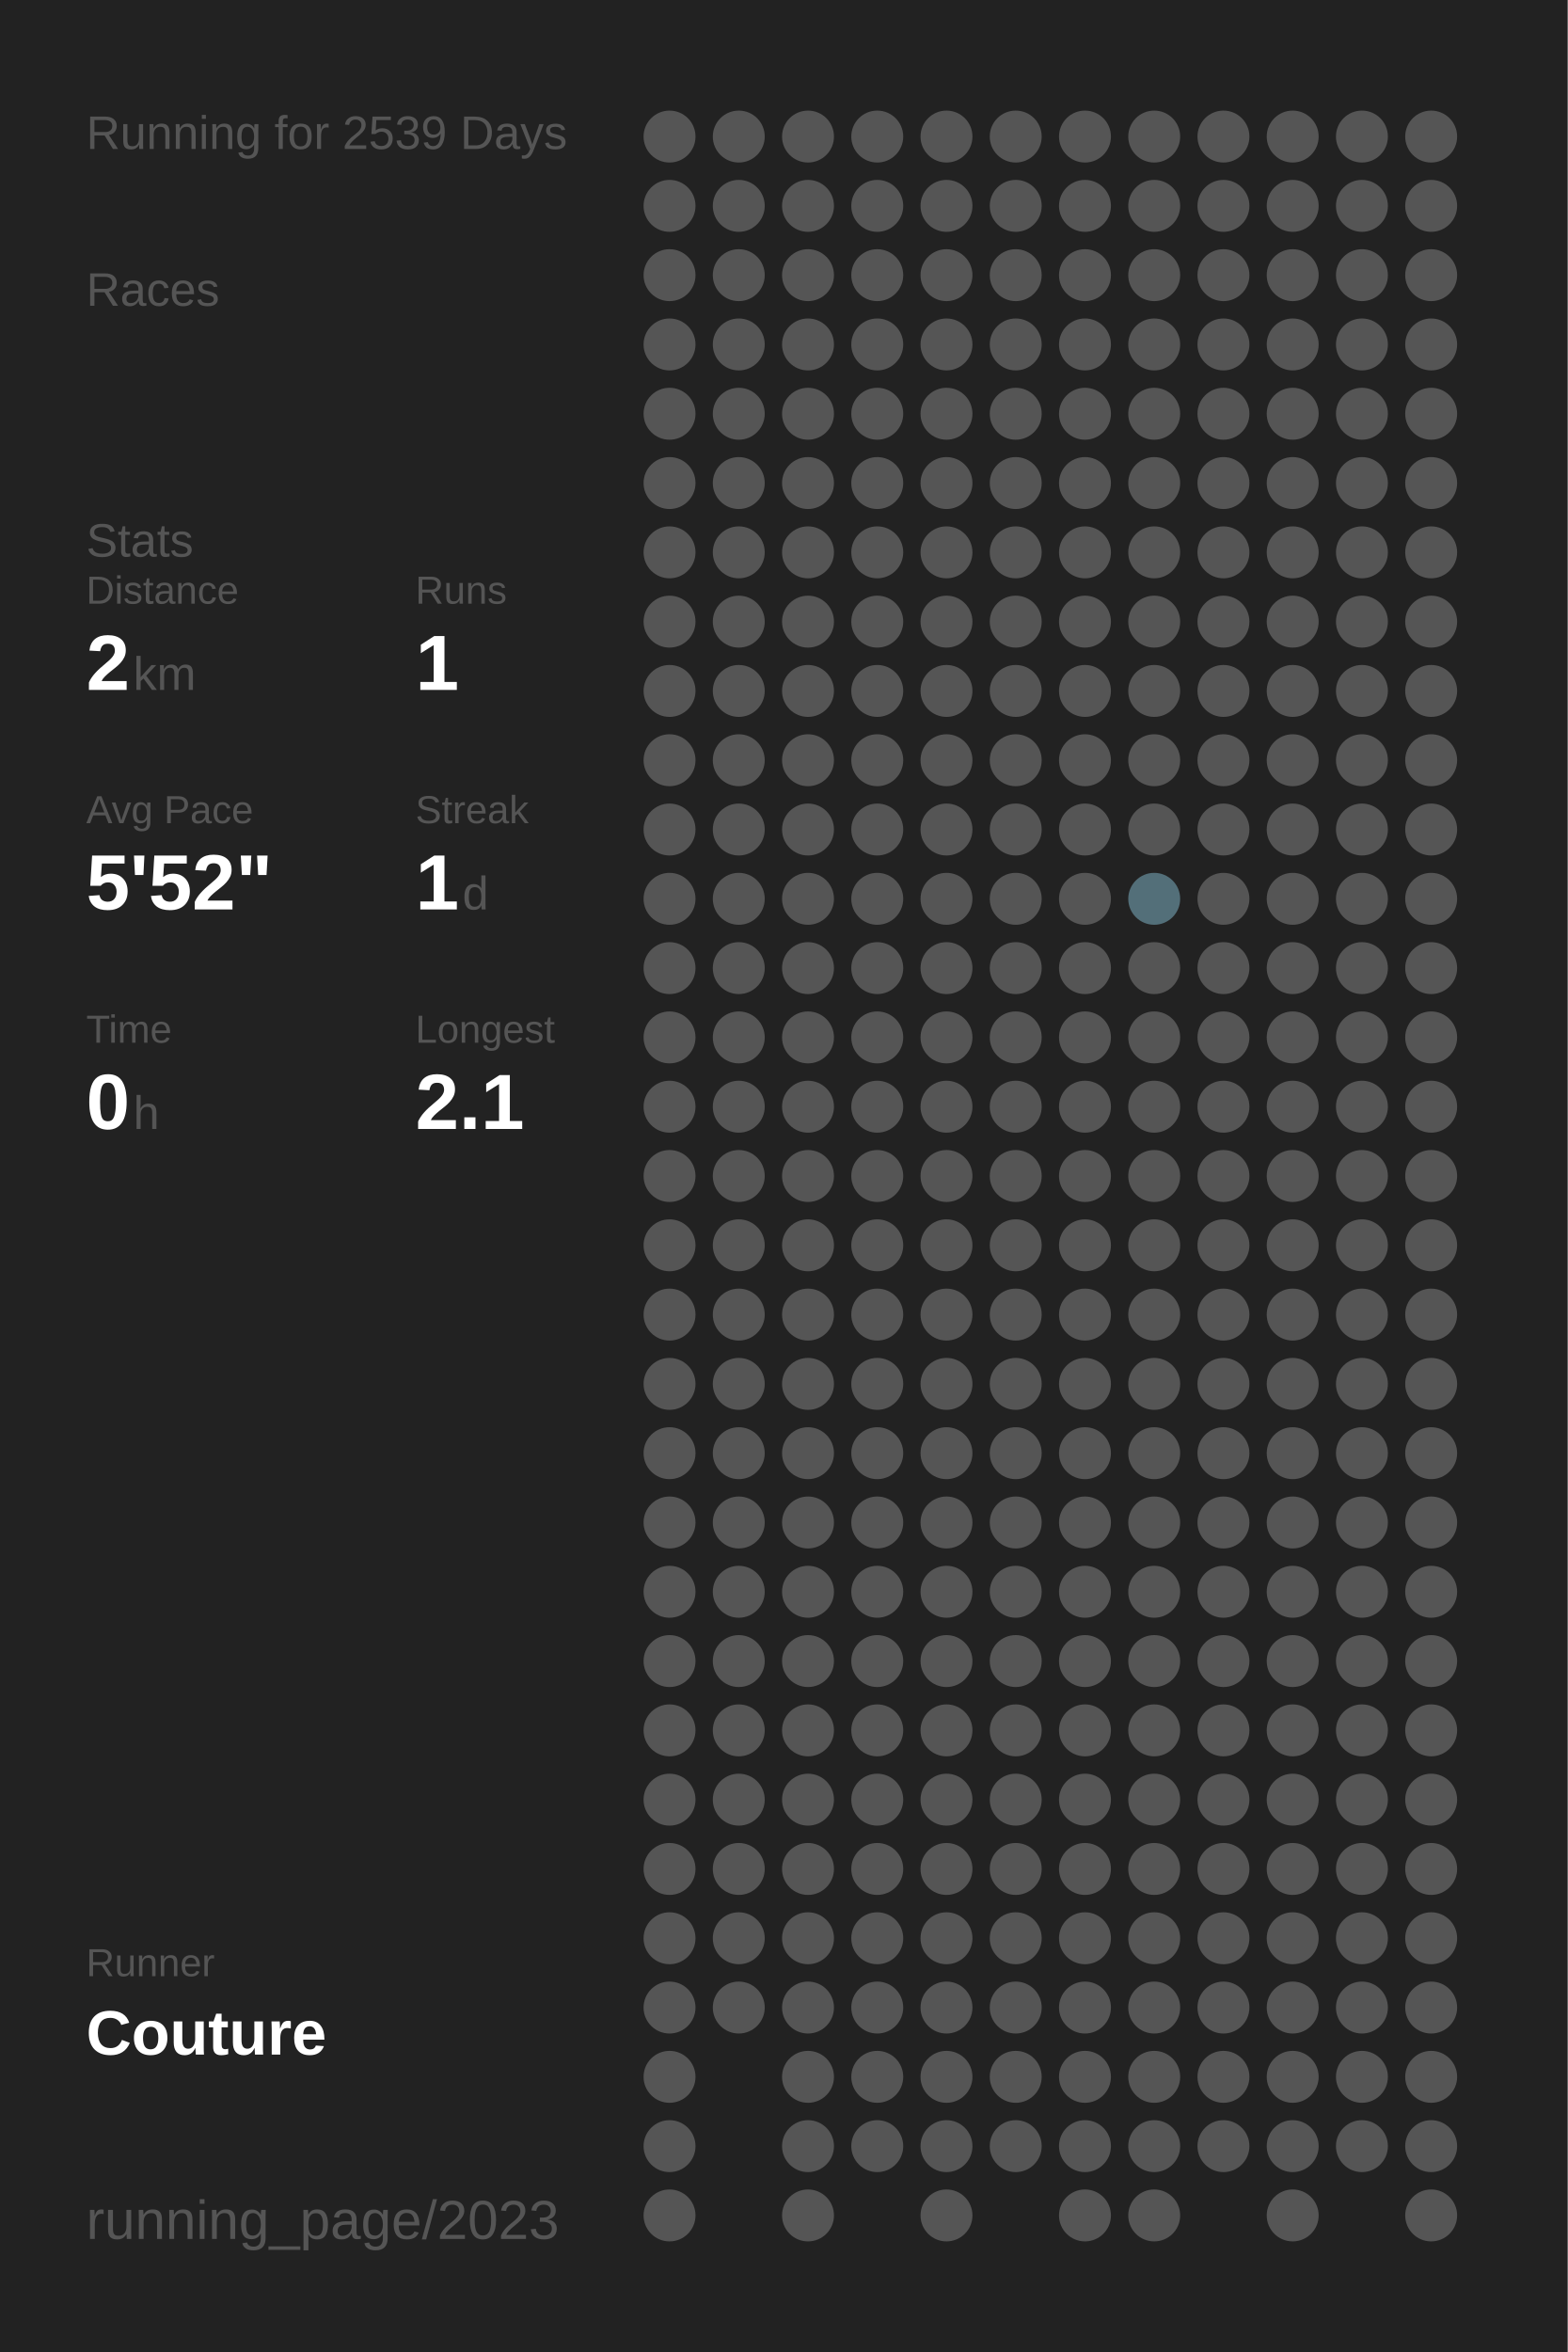
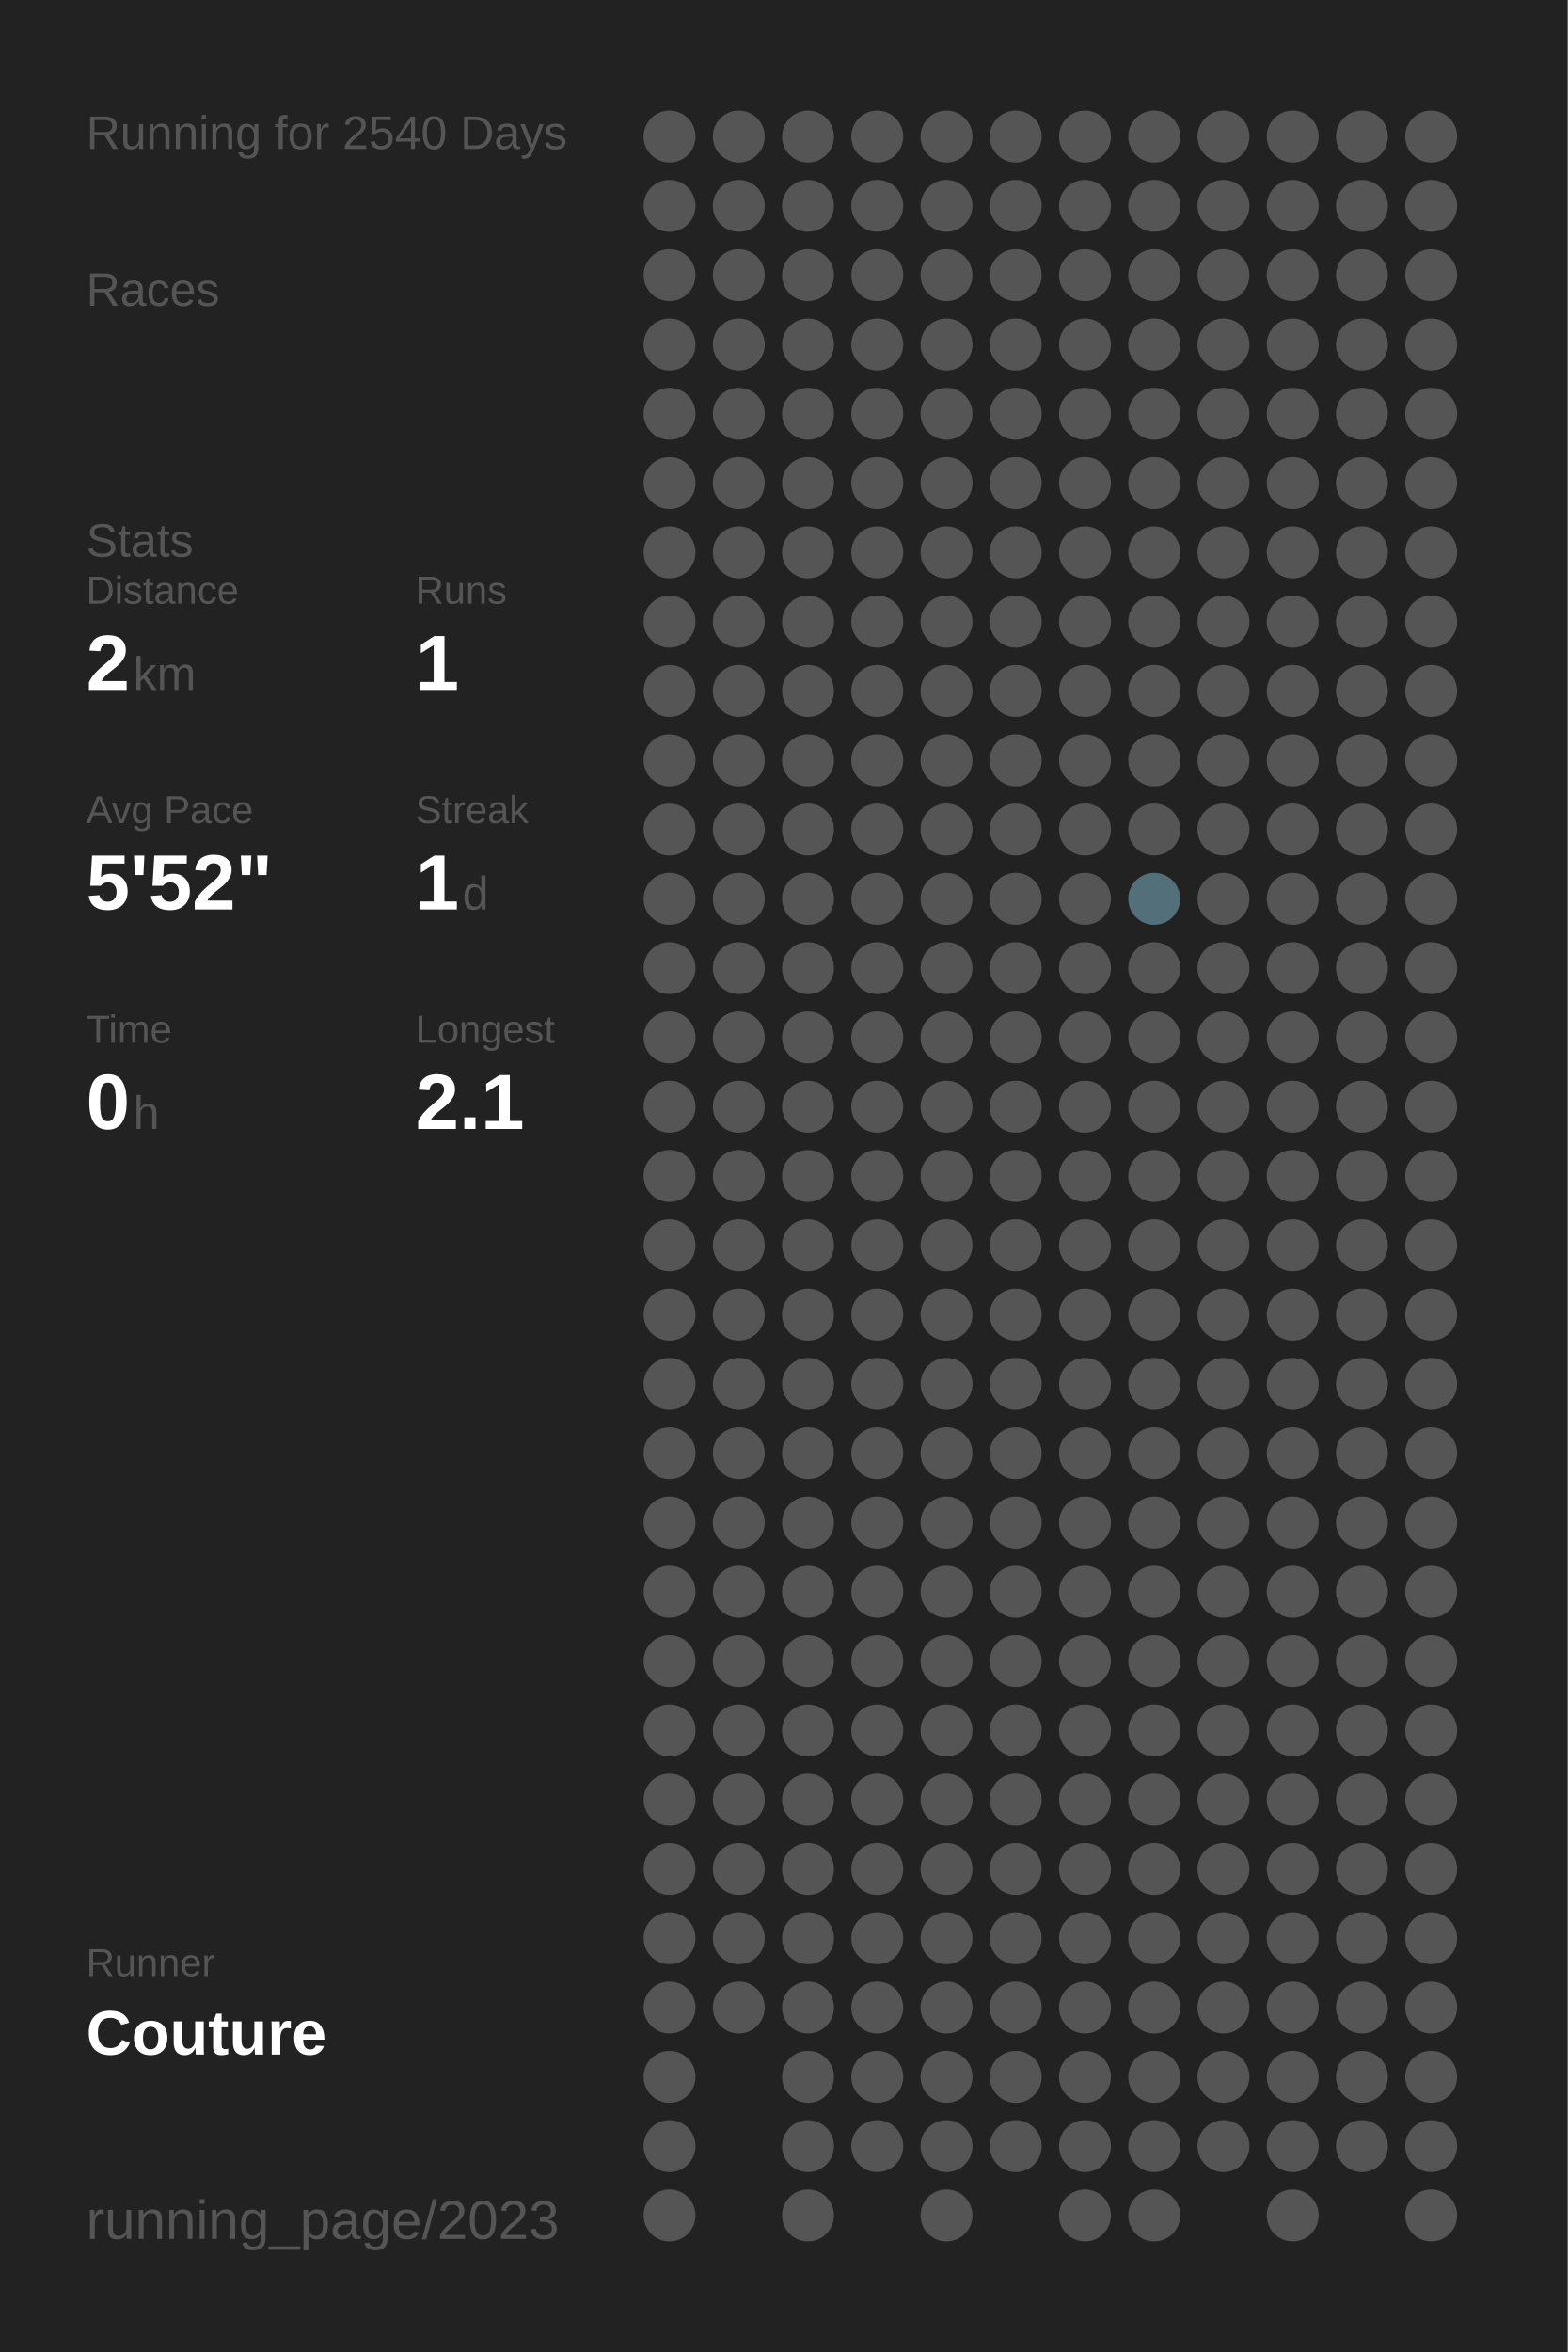
<svg xmlns="http://www.w3.org/2000/svg" baseProfile="full" height="300mm" version="1.1" viewBox="0,0,200,300" width="200mm">
  <defs />
  <rect fill="#222222" height="300" width="200" x="0" y="0" />
-   <text fill="#555555" style="font-size:6px; font-family:Arial;" x="11" y="19">Running for 2539 Days</text>
+   <text fill="#555555" style="font-size:6px; font-family:Arial;" x="11" y="19">Running for 2540 Days</text>
  <text fill="#555555" style="font-size:6px; font-family:Arial;" x="11" y="39">Races</text>
  <text fill="#555555" style="font-size:6px; font-family:Arial;" x="11" y="71">Stats</text>
  <text fill="#555555" style="font-size:5px; font-family:Arial;" x="11" y="77">Distance</text>
  <text fill="#FFFFFF" style="font-size:10px; font-family:Arial; font-weight:bold;" x="11" y="88">2</text>
  <text fill="#555555" style="font-size:6px; font-family:Arial;" x="17" y="88">km</text>
  <text fill="#555555" style="font-size:5px; font-family:Arial;" x="53" y="77">Runs</text>
  <text fill="#FFFFFF" style="font-size:10px; font-family:Arial; font-weight:bold;" x="53" y="88">1</text>
  <text fill="#555555" style="font-size:5px; font-family:Arial;" x="11" y="105">Avg Pace</text>
  <text fill="#FFFFFF" style="font-size:10px; font-family:Arial; font-weight:bold;" x="11" y="116">5'52"</text>
  <text fill="#555555" style="font-size:5px; font-family:Arial;" x="53" y="105">Streak</text>
  <text fill="#FFFFFF" style="font-size:10px; font-family:Arial; font-weight:bold;" x="53" y="116">1</text>
  <text fill="#555555" style="font-size:6px; font-family:Arial;" x="59" y="116">d</text>
  <text fill="#555555" style="font-size:5px; font-family:Arial;" x="11" y="133">Time</text>
  <text fill="#FFFFFF" style="font-size:10px; font-family:Arial; font-weight:bold;" x="11" y="144">0</text>
  <text fill="#555555" style="font-size:6px; font-family:Arial;" x="17" y="144">h</text>
  <text fill="#555555" style="font-size:5px; font-family:Arial;" x="53" y="133">Longest</text>
  <text fill="#FFFFFF" style="font-size:10px; font-family:Arial; font-weight:bold;" x="53" y="144">2.1</text>
  <text fill="#555555" style="font-size:5px; font-family:Arial;" x="11" y="252.065">Runner</text>
  <text fill="#FFFFFF" style="font-size:8px; font-family:Arial; font-weight:bold;" x="11" y="262.065">Couture</text>
  <text fill="#555555" style="font-size:7px; font-family:Arial;" x="11" y="285.581">running_page/2023</text>
  <circle cx="85.417" cy="17.419" fill="#555555" r="3.312" />
  <circle cx="85.417" cy="26.258" fill="#555555" r="3.312" />
  <circle cx="85.417" cy="35.097" fill="#555555" r="3.312" />
  <circle cx="85.417" cy="43.935" fill="#555555" r="3.312" />
  <circle cx="85.417" cy="52.774" fill="#555555" r="3.312" />
  <circle cx="85.417" cy="61.613" fill="#555555" r="3.312" />
  <circle cx="85.417" cy="70.452" fill="#555555" r="3.312" />
  <circle cx="85.417" cy="79.29" fill="#555555" r="3.312" />
  <circle cx="85.417" cy="88.129" fill="#555555" r="3.312" />
  <circle cx="85.417" cy="96.968" fill="#555555" r="3.312" />
  <circle cx="85.417" cy="105.806" fill="#555555" r="3.312" />
  <circle cx="85.417" cy="114.645" fill="#555555" r="3.312" />
  <circle cx="85.417" cy="123.484" fill="#555555" r="3.312" />
  <circle cx="85.417" cy="132.323" fill="#555555" r="3.312" />
  <circle cx="85.417" cy="141.161" fill="#555555" r="3.312" />
  <circle cx="85.417" cy="150" fill="#555555" r="3.312" />
  <circle cx="85.417" cy="158.839" fill="#555555" r="3.312" />
  <circle cx="85.417" cy="167.677" fill="#555555" r="3.312" />
  <circle cx="85.417" cy="176.516" fill="#555555" r="3.312" />
  <circle cx="85.417" cy="185.355" fill="#555555" r="3.312" />
  <circle cx="85.417" cy="194.194" fill="#555555" r="3.312" />
  <circle cx="85.417" cy="203.032" fill="#555555" r="3.312" />
  <circle cx="85.417" cy="211.871" fill="#555555" r="3.312" />
  <circle cx="85.417" cy="220.71" fill="#555555" r="3.312" />
  <circle cx="85.417" cy="229.548" fill="#555555" r="3.312" />
  <circle cx="85.417" cy="238.387" fill="#555555" r="3.312" />
  <circle cx="85.417" cy="247.226" fill="#555555" r="3.312" />
  <circle cx="85.417" cy="256.065" fill="#555555" r="3.312" />
  <circle cx="85.417" cy="264.903" fill="#555555" r="3.312" />
  <circle cx="85.417" cy="273.742" fill="#555555" r="3.312" />
  <circle cx="85.417" cy="282.581" fill="#555555" r="3.312" />
  <circle cx="94.25" cy="17.419" fill="#555555" r="3.312" />
  <circle cx="94.25" cy="26.258" fill="#555555" r="3.312" />
  <circle cx="94.25" cy="35.097" fill="#555555" r="3.312" />
  <circle cx="94.25" cy="43.935" fill="#555555" r="3.312" />
  <circle cx="94.25" cy="52.774" fill="#555555" r="3.312" />
  <circle cx="94.25" cy="61.613" fill="#555555" r="3.312" />
  <circle cx="94.25" cy="70.452" fill="#555555" r="3.312" />
  <circle cx="94.25" cy="79.29" fill="#555555" r="3.312" />
  <circle cx="94.25" cy="88.129" fill="#555555" r="3.312" />
  <circle cx="94.25" cy="96.968" fill="#555555" r="3.312" />
  <circle cx="94.25" cy="105.806" fill="#555555" r="3.312" />
  <circle cx="94.25" cy="114.645" fill="#555555" r="3.312" />
  <circle cx="94.25" cy="123.484" fill="#555555" r="3.312" />
  <circle cx="94.25" cy="132.323" fill="#555555" r="3.312" />
  <circle cx="94.25" cy="141.161" fill="#555555" r="3.312" />
  <circle cx="94.25" cy="150" fill="#555555" r="3.312" />
  <circle cx="94.25" cy="158.839" fill="#555555" r="3.312" />
  <circle cx="94.25" cy="167.677" fill="#555555" r="3.312" />
  <circle cx="94.25" cy="176.516" fill="#555555" r="3.312" />
  <circle cx="94.25" cy="185.355" fill="#555555" r="3.312" />
  <circle cx="94.25" cy="194.194" fill="#555555" r="3.312" />
  <circle cx="94.25" cy="203.032" fill="#555555" r="3.312" />
  <circle cx="94.25" cy="211.871" fill="#555555" r="3.312" />
  <circle cx="94.25" cy="220.71" fill="#555555" r="3.312" />
  <circle cx="94.25" cy="229.548" fill="#555555" r="3.312" />
  <circle cx="94.25" cy="238.387" fill="#555555" r="3.312" />
  <circle cx="94.25" cy="247.226" fill="#555555" r="3.312" />
  <circle cx="94.25" cy="256.065" fill="#555555" r="3.312" />
  <circle cx="103.083" cy="17.419" fill="#555555" r="3.312" />
  <circle cx="103.083" cy="26.258" fill="#555555" r="3.312" />
  <circle cx="103.083" cy="35.097" fill="#555555" r="3.312" />
  <circle cx="103.083" cy="43.935" fill="#555555" r="3.312" />
  <circle cx="103.083" cy="52.774" fill="#555555" r="3.312" />
  <circle cx="103.083" cy="61.613" fill="#555555" r="3.312" />
  <circle cx="103.083" cy="70.452" fill="#555555" r="3.312" />
  <circle cx="103.083" cy="79.29" fill="#555555" r="3.312" />
  <circle cx="103.083" cy="88.129" fill="#555555" r="3.312" />
  <circle cx="103.083" cy="96.968" fill="#555555" r="3.312" />
  <circle cx="103.083" cy="105.806" fill="#555555" r="3.312" />
  <circle cx="103.083" cy="114.645" fill="#555555" r="3.312" />
  <circle cx="103.083" cy="123.484" fill="#555555" r="3.312" />
  <circle cx="103.083" cy="132.323" fill="#555555" r="3.312" />
  <circle cx="103.083" cy="141.161" fill="#555555" r="3.312" />
  <circle cx="103.083" cy="150" fill="#555555" r="3.312" />
  <circle cx="103.083" cy="158.839" fill="#555555" r="3.312" />
  <circle cx="103.083" cy="167.677" fill="#555555" r="3.312" />
  <circle cx="103.083" cy="176.516" fill="#555555" r="3.312" />
  <circle cx="103.083" cy="185.355" fill="#555555" r="3.312" />
  <circle cx="103.083" cy="194.194" fill="#555555" r="3.312" />
  <circle cx="103.083" cy="203.032" fill="#555555" r="3.312" />
  <circle cx="103.083" cy="211.871" fill="#555555" r="3.312" />
  <circle cx="103.083" cy="220.71" fill="#555555" r="3.312" />
  <circle cx="103.083" cy="229.548" fill="#555555" r="3.312" />
  <circle cx="103.083" cy="238.387" fill="#555555" r="3.312" />
  <circle cx="103.083" cy="247.226" fill="#555555" r="3.312" />
  <circle cx="103.083" cy="256.065" fill="#555555" r="3.312" />
  <circle cx="103.083" cy="264.903" fill="#555555" r="3.312" />
  <circle cx="103.083" cy="273.742" fill="#555555" r="3.312" />
  <circle cx="103.083" cy="282.581" fill="#555555" r="3.312" />
  <circle cx="111.917" cy="17.419" fill="#555555" r="3.312" />
  <circle cx="111.917" cy="26.258" fill="#555555" r="3.312" />
  <circle cx="111.917" cy="35.097" fill="#555555" r="3.312" />
  <circle cx="111.917" cy="43.935" fill="#555555" r="3.312" />
  <circle cx="111.917" cy="52.774" fill="#555555" r="3.312" />
  <circle cx="111.917" cy="61.613" fill="#555555" r="3.312" />
  <circle cx="111.917" cy="70.452" fill="#555555" r="3.312" />
  <circle cx="111.917" cy="79.29" fill="#555555" r="3.312" />
  <circle cx="111.917" cy="88.129" fill="#555555" r="3.312" />
  <circle cx="111.917" cy="96.968" fill="#555555" r="3.312" />
  <circle cx="111.917" cy="105.806" fill="#555555" r="3.312" />
  <circle cx="111.917" cy="114.645" fill="#555555" r="3.312" />
  <circle cx="111.917" cy="123.484" fill="#555555" r="3.312" />
  <circle cx="111.917" cy="132.323" fill="#555555" r="3.312" />
  <circle cx="111.917" cy="141.161" fill="#555555" r="3.312" />
  <circle cx="111.917" cy="150" fill="#555555" r="3.312" />
  <circle cx="111.917" cy="158.839" fill="#555555" r="3.312" />
  <circle cx="111.917" cy="167.677" fill="#555555" r="3.312" />
  <circle cx="111.917" cy="176.516" fill="#555555" r="3.312" />
  <circle cx="111.917" cy="185.355" fill="#555555" r="3.312" />
  <circle cx="111.917" cy="194.194" fill="#555555" r="3.312" />
  <circle cx="111.917" cy="203.032" fill="#555555" r="3.312" />
  <circle cx="111.917" cy="211.871" fill="#555555" r="3.312" />
  <circle cx="111.917" cy="220.71" fill="#555555" r="3.312" />
  <circle cx="111.917" cy="229.548" fill="#555555" r="3.312" />
  <circle cx="111.917" cy="238.387" fill="#555555" r="3.312" />
  <circle cx="111.917" cy="247.226" fill="#555555" r="3.312" />
  <circle cx="111.917" cy="256.065" fill="#555555" r="3.312" />
  <circle cx="111.917" cy="264.903" fill="#555555" r="3.312" />
  <circle cx="111.917" cy="273.742" fill="#555555" r="3.312" />
  <circle cx="120.75" cy="17.419" fill="#555555" r="3.312" />
  <circle cx="120.75" cy="26.258" fill="#555555" r="3.312" />
  <circle cx="120.75" cy="35.097" fill="#555555" r="3.312" />
  <circle cx="120.75" cy="43.935" fill="#555555" r="3.312" />
  <circle cx="120.75" cy="52.774" fill="#555555" r="3.312" />
  <circle cx="120.75" cy="61.613" fill="#555555" r="3.312" />
  <circle cx="120.75" cy="70.452" fill="#555555" r="3.312" />
  <circle cx="120.75" cy="79.29" fill="#555555" r="3.312" />
  <circle cx="120.75" cy="88.129" fill="#555555" r="3.312" />
  <circle cx="120.75" cy="96.968" fill="#555555" r="3.312" />
  <circle cx="120.75" cy="105.806" fill="#555555" r="3.312" />
  <circle cx="120.75" cy="114.645" fill="#555555" r="3.312" />
  <circle cx="120.75" cy="123.484" fill="#555555" r="3.312" />
  <circle cx="120.75" cy="132.323" fill="#555555" r="3.312" />
  <circle cx="120.75" cy="141.161" fill="#555555" r="3.312" />
  <circle cx="120.75" cy="150" fill="#555555" r="3.312" />
  <circle cx="120.75" cy="158.839" fill="#555555" r="3.312" />
  <circle cx="120.75" cy="167.677" fill="#555555" r="3.312" />
  <circle cx="120.75" cy="176.516" fill="#555555" r="3.312" />
  <circle cx="120.75" cy="185.355" fill="#555555" r="3.312" />
  <circle cx="120.75" cy="194.194" fill="#555555" r="3.312" />
  <circle cx="120.75" cy="203.032" fill="#555555" r="3.312" />
  <circle cx="120.75" cy="211.871" fill="#555555" r="3.312" />
  <circle cx="120.75" cy="220.71" fill="#555555" r="3.312" />
  <circle cx="120.75" cy="229.548" fill="#555555" r="3.312" />
  <circle cx="120.75" cy="238.387" fill="#555555" r="3.312" />
  <circle cx="120.75" cy="247.226" fill="#555555" r="3.312" />
  <circle cx="120.75" cy="256.065" fill="#555555" r="3.312" />
  <circle cx="120.75" cy="264.903" fill="#555555" r="3.312" />
  <circle cx="120.75" cy="273.742" fill="#555555" r="3.312" />
  <circle cx="120.75" cy="282.581" fill="#555555" r="3.312" />
  <circle cx="129.583" cy="17.419" fill="#555555" r="3.312" />
  <circle cx="129.583" cy="26.258" fill="#555555" r="3.312" />
  <circle cx="129.583" cy="35.097" fill="#555555" r="3.312" />
  <circle cx="129.583" cy="43.935" fill="#555555" r="3.312" />
  <circle cx="129.583" cy="52.774" fill="#555555" r="3.312" />
  <circle cx="129.583" cy="61.613" fill="#555555" r="3.312" />
  <circle cx="129.583" cy="70.452" fill="#555555" r="3.312" />
  <circle cx="129.583" cy="79.29" fill="#555555" r="3.312" />
  <circle cx="129.583" cy="88.129" fill="#555555" r="3.312" />
  <circle cx="129.583" cy="96.968" fill="#555555" r="3.312" />
  <circle cx="129.583" cy="105.806" fill="#555555" r="3.312" />
  <circle cx="129.583" cy="114.645" fill="#555555" r="3.312" />
  <circle cx="129.583" cy="123.484" fill="#555555" r="3.312" />
  <circle cx="129.583" cy="132.323" fill="#555555" r="3.312" />
  <circle cx="129.583" cy="141.161" fill="#555555" r="3.312" />
  <circle cx="129.583" cy="150" fill="#555555" r="3.312" />
  <circle cx="129.583" cy="158.839" fill="#555555" r="3.312" />
  <circle cx="129.583" cy="167.677" fill="#555555" r="3.312" />
  <circle cx="129.583" cy="176.516" fill="#555555" r="3.312" />
  <circle cx="129.583" cy="185.355" fill="#555555" r="3.312" />
  <circle cx="129.583" cy="194.194" fill="#555555" r="3.312" />
  <circle cx="129.583" cy="203.032" fill="#555555" r="3.312" />
  <circle cx="129.583" cy="211.871" fill="#555555" r="3.312" />
  <circle cx="129.583" cy="220.71" fill="#555555" r="3.312" />
  <circle cx="129.583" cy="229.548" fill="#555555" r="3.312" />
  <circle cx="129.583" cy="238.387" fill="#555555" r="3.312" />
  <circle cx="129.583" cy="247.226" fill="#555555" r="3.312" />
  <circle cx="129.583" cy="256.065" fill="#555555" r="3.312" />
  <circle cx="129.583" cy="264.903" fill="#555555" r="3.312" />
  <circle cx="129.583" cy="273.742" fill="#555555" r="3.312" />
  <circle cx="138.417" cy="17.419" fill="#555555" r="3.312" />
  <circle cx="138.417" cy="26.258" fill="#555555" r="3.312" />
  <circle cx="138.417" cy="35.097" fill="#555555" r="3.312" />
  <circle cx="138.417" cy="43.935" fill="#555555" r="3.312" />
  <circle cx="138.417" cy="52.774" fill="#555555" r="3.312" />
  <circle cx="138.417" cy="61.613" fill="#555555" r="3.312" />
  <circle cx="138.417" cy="70.452" fill="#555555" r="3.312" />
  <circle cx="138.417" cy="79.29" fill="#555555" r="3.312" />
  <circle cx="138.417" cy="88.129" fill="#555555" r="3.312" />
  <circle cx="138.417" cy="96.968" fill="#555555" r="3.312" />
  <circle cx="138.417" cy="105.806" fill="#555555" r="3.312" />
  <circle cx="138.417" cy="114.645" fill="#555555" r="3.312" />
  <circle cx="138.417" cy="123.484" fill="#555555" r="3.312" />
  <circle cx="138.417" cy="132.323" fill="#555555" r="3.312" />
  <circle cx="138.417" cy="141.161" fill="#555555" r="3.312" />
  <circle cx="138.417" cy="150" fill="#555555" r="3.312" />
  <circle cx="138.417" cy="158.839" fill="#555555" r="3.312" />
  <circle cx="138.417" cy="167.677" fill="#555555" r="3.312" />
  <circle cx="138.417" cy="176.516" fill="#555555" r="3.312" />
  <circle cx="138.417" cy="185.355" fill="#555555" r="3.312" />
  <circle cx="138.417" cy="194.194" fill="#555555" r="3.312" />
  <circle cx="138.417" cy="203.032" fill="#555555" r="3.312" />
  <circle cx="138.417" cy="211.871" fill="#555555" r="3.312" />
  <circle cx="138.417" cy="220.71" fill="#555555" r="3.312" />
  <circle cx="138.417" cy="229.548" fill="#555555" r="3.312" />
  <circle cx="138.417" cy="238.387" fill="#555555" r="3.312" />
  <circle cx="138.417" cy="247.226" fill="#555555" r="3.312" />
  <circle cx="138.417" cy="256.065" fill="#555555" r="3.312" />
  <circle cx="138.417" cy="264.903" fill="#555555" r="3.312" />
  <circle cx="138.417" cy="273.742" fill="#555555" r="3.312" />
  <circle cx="138.417" cy="282.581" fill="#555555" r="3.312" />
  <circle cx="147.25" cy="17.419" fill="#555555" r="3.312" />
  <circle cx="147.25" cy="26.258" fill="#555555" r="3.312" />
  <circle cx="147.25" cy="35.097" fill="#555555" r="3.312" />
  <circle cx="147.25" cy="43.935" fill="#555555" r="3.312" />
  <circle cx="147.25" cy="52.774" fill="#555555" r="3.312" />
  <circle cx="147.25" cy="61.613" fill="#555555" r="3.312" />
  <circle cx="147.25" cy="70.452" fill="#555555" r="3.312" />
  <circle cx="147.25" cy="79.29" fill="#555555" r="3.312" />
  <circle cx="147.25" cy="88.129" fill="#555555" r="3.312" />
  <circle cx="147.25" cy="96.968" fill="#555555" r="3.312" />
  <circle cx="147.25" cy="105.806" fill="#555555" r="3.312" />
  <circle cx="147.25" cy="114.645" fill="#536f79" r="3.312" />
  <circle cx="147.25" cy="123.484" fill="#555555" r="3.312" />
  <circle cx="147.25" cy="132.323" fill="#555555" r="3.312" />
  <circle cx="147.25" cy="141.161" fill="#555555" r="3.312" />
  <circle cx="147.25" cy="150" fill="#555555" r="3.312" />
  <circle cx="147.25" cy="158.839" fill="#555555" r="3.312" />
  <circle cx="147.25" cy="167.677" fill="#555555" r="3.312" />
  <circle cx="147.25" cy="176.516" fill="#555555" r="3.312" />
  <circle cx="147.25" cy="185.355" fill="#555555" r="3.312" />
  <circle cx="147.25" cy="194.194" fill="#555555" r="3.312" />
  <circle cx="147.25" cy="203.032" fill="#555555" r="3.312" />
  <circle cx="147.25" cy="211.871" fill="#555555" r="3.312" />
  <circle cx="147.25" cy="220.71" fill="#555555" r="3.312" />
  <circle cx="147.25" cy="229.548" fill="#555555" r="3.312" />
  <circle cx="147.25" cy="238.387" fill="#555555" r="3.312" />
  <circle cx="147.25" cy="247.226" fill="#555555" r="3.312" />
  <circle cx="147.25" cy="256.065" fill="#555555" r="3.312" />
  <circle cx="147.25" cy="264.903" fill="#555555" r="3.312" />
  <circle cx="147.25" cy="273.742" fill="#555555" r="3.312" />
  <circle cx="147.25" cy="282.581" fill="#555555" r="3.312" />
  <circle cx="156.083" cy="17.419" fill="#555555" r="3.312" />
  <circle cx="156.083" cy="26.258" fill="#555555" r="3.312" />
  <circle cx="156.083" cy="35.097" fill="#555555" r="3.312" />
  <circle cx="156.083" cy="43.935" fill="#555555" r="3.312" />
  <circle cx="156.083" cy="52.774" fill="#555555" r="3.312" />
  <circle cx="156.083" cy="61.613" fill="#555555" r="3.312" />
  <circle cx="156.083" cy="70.452" fill="#555555" r="3.312" />
  <circle cx="156.083" cy="79.29" fill="#555555" r="3.312" />
  <circle cx="156.083" cy="88.129" fill="#555555" r="3.312" />
  <circle cx="156.083" cy="96.968" fill="#555555" r="3.312" />
  <circle cx="156.083" cy="105.806" fill="#555555" r="3.312" />
  <circle cx="156.083" cy="114.645" fill="#555555" r="3.312" />
  <circle cx="156.083" cy="123.484" fill="#555555" r="3.312" />
  <circle cx="156.083" cy="132.323" fill="#555555" r="3.312" />
  <circle cx="156.083" cy="141.161" fill="#555555" r="3.312" />
  <circle cx="156.083" cy="150" fill="#555555" r="3.312" />
  <circle cx="156.083" cy="158.839" fill="#555555" r="3.312" />
  <circle cx="156.083" cy="167.677" fill="#555555" r="3.312" />
  <circle cx="156.083" cy="176.516" fill="#555555" r="3.312" />
  <circle cx="156.083" cy="185.355" fill="#555555" r="3.312" />
  <circle cx="156.083" cy="194.194" fill="#555555" r="3.312" />
  <circle cx="156.083" cy="203.032" fill="#555555" r="3.312" />
  <circle cx="156.083" cy="211.871" fill="#555555" r="3.312" />
  <circle cx="156.083" cy="220.71" fill="#555555" r="3.312" />
  <circle cx="156.083" cy="229.548" fill="#555555" r="3.312" />
  <circle cx="156.083" cy="238.387" fill="#555555" r="3.312" />
  <circle cx="156.083" cy="247.226" fill="#555555" r="3.312" />
  <circle cx="156.083" cy="256.065" fill="#555555" r="3.312" />
  <circle cx="156.083" cy="264.903" fill="#555555" r="3.312" />
  <circle cx="156.083" cy="273.742" fill="#555555" r="3.312" />
  <circle cx="164.917" cy="17.419" fill="#555555" r="3.312" />
  <circle cx="164.917" cy="26.258" fill="#555555" r="3.312" />
  <circle cx="164.917" cy="35.097" fill="#555555" r="3.312" />
  <circle cx="164.917" cy="43.935" fill="#555555" r="3.312" />
  <circle cx="164.917" cy="52.774" fill="#555555" r="3.312" />
  <circle cx="164.917" cy="61.613" fill="#555555" r="3.312" />
  <circle cx="164.917" cy="70.452" fill="#555555" r="3.312" />
  <circle cx="164.917" cy="79.29" fill="#555555" r="3.312" />
  <circle cx="164.917" cy="88.129" fill="#555555" r="3.312" />
  <circle cx="164.917" cy="96.968" fill="#555555" r="3.312" />
  <circle cx="164.917" cy="105.806" fill="#555555" r="3.312" />
  <circle cx="164.917" cy="114.645" fill="#555555" r="3.312" />
  <circle cx="164.917" cy="123.484" fill="#555555" r="3.312" />
  <circle cx="164.917" cy="132.323" fill="#555555" r="3.312" />
  <circle cx="164.917" cy="141.161" fill="#555555" r="3.312" />
  <circle cx="164.917" cy="150" fill="#555555" r="3.312" />
  <circle cx="164.917" cy="158.839" fill="#555555" r="3.312" />
  <circle cx="164.917" cy="167.677" fill="#555555" r="3.312" />
  <circle cx="164.917" cy="176.516" fill="#555555" r="3.312" />
  <circle cx="164.917" cy="185.355" fill="#555555" r="3.312" />
  <circle cx="164.917" cy="194.194" fill="#555555" r="3.312" />
  <circle cx="164.917" cy="203.032" fill="#555555" r="3.312" />
  <circle cx="164.917" cy="211.871" fill="#555555" r="3.312" />
  <circle cx="164.917" cy="220.71" fill="#555555" r="3.312" />
  <circle cx="164.917" cy="229.548" fill="#555555" r="3.312" />
  <circle cx="164.917" cy="238.387" fill="#555555" r="3.312" />
  <circle cx="164.917" cy="247.226" fill="#555555" r="3.312" />
  <circle cx="164.917" cy="256.065" fill="#555555" r="3.312" />
  <circle cx="164.917" cy="264.903" fill="#555555" r="3.312" />
  <circle cx="164.917" cy="273.742" fill="#555555" r="3.312" />
  <circle cx="164.917" cy="282.581" fill="#555555" r="3.312" />
  <circle cx="173.75" cy="17.419" fill="#555555" r="3.312" />
  <circle cx="173.75" cy="26.258" fill="#555555" r="3.312" />
  <circle cx="173.75" cy="35.097" fill="#555555" r="3.312" />
  <circle cx="173.75" cy="43.935" fill="#555555" r="3.312" />
  <circle cx="173.75" cy="52.774" fill="#555555" r="3.312" />
  <circle cx="173.75" cy="61.613" fill="#555555" r="3.312" />
  <circle cx="173.75" cy="70.452" fill="#555555" r="3.312" />
  <circle cx="173.75" cy="79.29" fill="#555555" r="3.312" />
  <circle cx="173.75" cy="88.129" fill="#555555" r="3.312" />
  <circle cx="173.75" cy="96.968" fill="#555555" r="3.312" />
  <circle cx="173.75" cy="105.806" fill="#555555" r="3.312" />
  <circle cx="173.75" cy="114.645" fill="#555555" r="3.312" />
  <circle cx="173.75" cy="123.484" fill="#555555" r="3.312" />
  <circle cx="173.75" cy="132.323" fill="#555555" r="3.312" />
  <circle cx="173.75" cy="141.161" fill="#555555" r="3.312" />
  <circle cx="173.75" cy="150" fill="#555555" r="3.312" />
  <circle cx="173.75" cy="158.839" fill="#555555" r="3.312" />
  <circle cx="173.75" cy="167.677" fill="#555555" r="3.312" />
  <circle cx="173.75" cy="176.516" fill="#555555" r="3.312" />
  <circle cx="173.75" cy="185.355" fill="#555555" r="3.312" />
  <circle cx="173.75" cy="194.194" fill="#555555" r="3.312" />
  <circle cx="173.75" cy="203.032" fill="#555555" r="3.312" />
  <circle cx="173.75" cy="211.871" fill="#555555" r="3.312" />
  <circle cx="173.75" cy="220.71" fill="#555555" r="3.312" />
  <circle cx="173.75" cy="229.548" fill="#555555" r="3.312" />
  <circle cx="173.75" cy="238.387" fill="#555555" r="3.312" />
  <circle cx="173.75" cy="247.226" fill="#555555" r="3.312" />
  <circle cx="173.75" cy="256.065" fill="#555555" r="3.312" />
  <circle cx="173.75" cy="264.903" fill="#555555" r="3.312" />
  <circle cx="173.75" cy="273.742" fill="#555555" r="3.312" />
  <circle cx="182.583" cy="17.419" fill="#555555" r="3.312" />
  <circle cx="182.583" cy="26.258" fill="#555555" r="3.312" />
  <circle cx="182.583" cy="35.097" fill="#555555" r="3.312" />
  <circle cx="182.583" cy="43.935" fill="#555555" r="3.312" />
  <circle cx="182.583" cy="52.774" fill="#555555" r="3.312" />
  <circle cx="182.583" cy="61.613" fill="#555555" r="3.312" />
  <circle cx="182.583" cy="70.452" fill="#555555" r="3.312" />
  <circle cx="182.583" cy="79.29" fill="#555555" r="3.312" />
  <circle cx="182.583" cy="88.129" fill="#555555" r="3.312" />
  <circle cx="182.583" cy="96.968" fill="#555555" r="3.312" />
  <circle cx="182.583" cy="105.806" fill="#555555" r="3.312" />
  <circle cx="182.583" cy="114.645" fill="#555555" r="3.312" />
  <circle cx="182.583" cy="123.484" fill="#555555" r="3.312" />
  <circle cx="182.583" cy="132.323" fill="#555555" r="3.312" />
  <circle cx="182.583" cy="141.161" fill="#555555" r="3.312" />
  <circle cx="182.583" cy="150" fill="#555555" r="3.312" />
  <circle cx="182.583" cy="158.839" fill="#555555" r="3.312" />
  <circle cx="182.583" cy="167.677" fill="#555555" r="3.312" />
  <circle cx="182.583" cy="176.516" fill="#555555" r="3.312" />
  <circle cx="182.583" cy="185.355" fill="#555555" r="3.312" />
  <circle cx="182.583" cy="194.194" fill="#555555" r="3.312" />
  <circle cx="182.583" cy="203.032" fill="#555555" r="3.312" />
  <circle cx="182.583" cy="211.871" fill="#555555" r="3.312" />
  <circle cx="182.583" cy="220.71" fill="#555555" r="3.312" />
  <circle cx="182.583" cy="229.548" fill="#555555" r="3.312" />
  <circle cx="182.583" cy="238.387" fill="#555555" r="3.312" />
  <circle cx="182.583" cy="247.226" fill="#555555" r="3.312" />
  <circle cx="182.583" cy="256.065" fill="#555555" r="3.312" />
  <circle cx="182.583" cy="264.903" fill="#555555" r="3.312" />
  <circle cx="182.583" cy="273.742" fill="#555555" r="3.312" />
  <circle cx="182.583" cy="282.581" fill="#555555" r="3.312" />
</svg>
